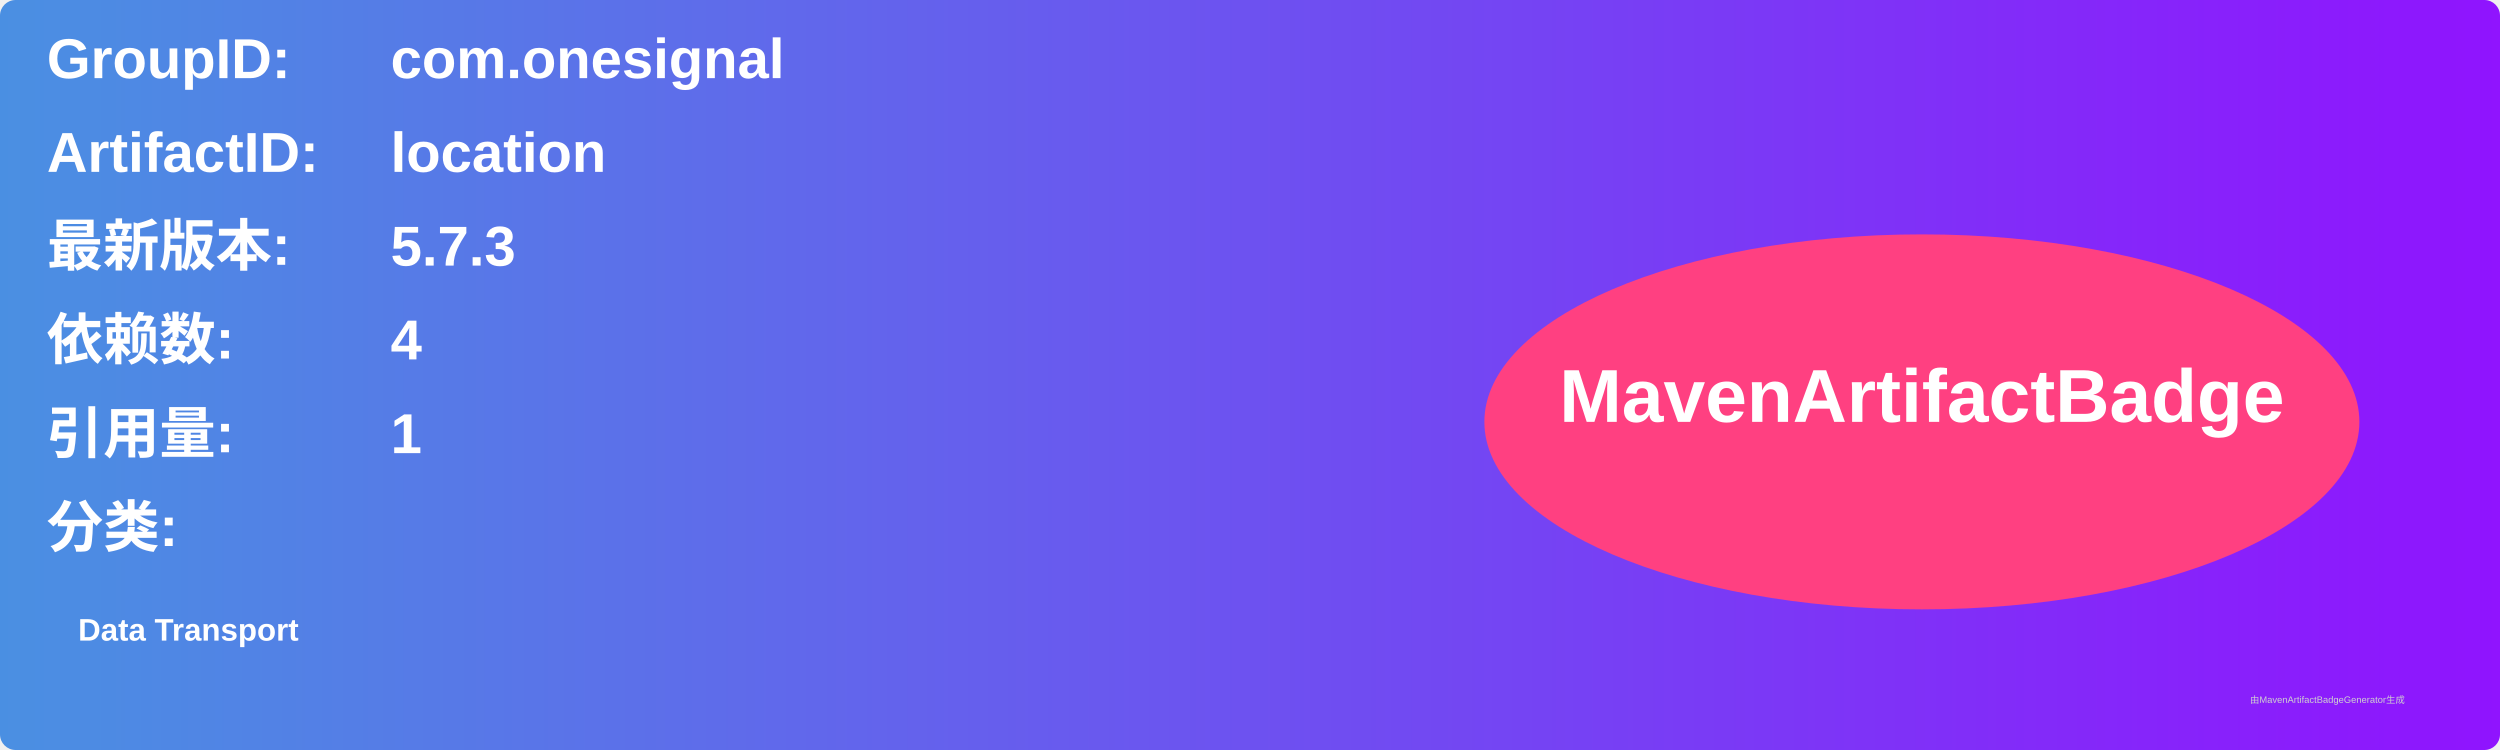
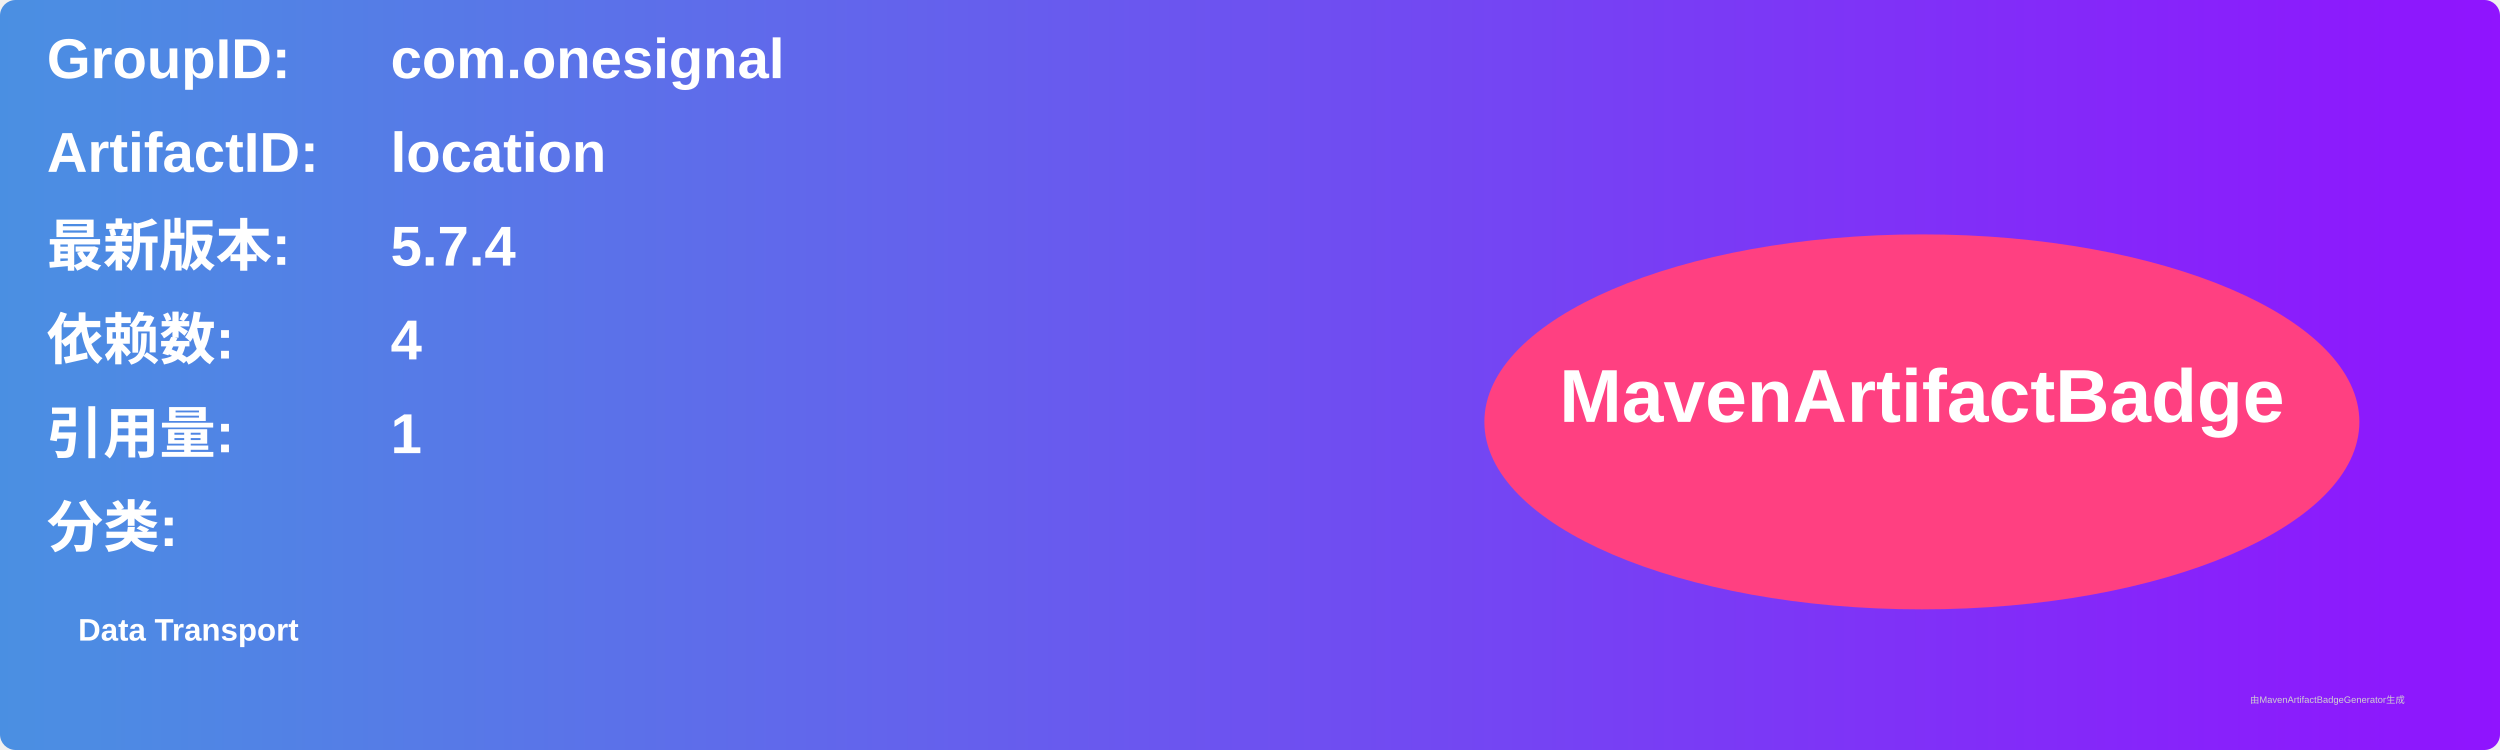
<svg xmlns="http://www.w3.org/2000/svg" width="800" height="240" viewBox="0 0 800 240">
  <linearGradient id="grad" x1="0%" y1="0%" x2="100%" y2="0%">
    <stop offset="0%" stop-color="#4a90e2" />
    <stop offset="100%" stop-color="#9013fe" />
  </linearGradient>
  <rect width="100%" height="100%" rx="5" ry="5" fill="url(#grad)" />
  <g transform="translate(15, 15)">
    <text x="0" y="10" font-family="Arial" font-size="18" fill="white" font-weight="bold" width="260">GroupID:</text>
    <text x="110" y="10" font-family="Arial" font-size="18" fill="white" font-weight="bold" width="460">com.onesignal</text>
    <text x="0" y="40" font-family="Arial" font-size="18" fill="white" font-weight="bold" width="260">ArtifactID:</text>
    <text x="110" y="40" font-family="Arial" font-size="18" fill="white" font-weight="bold" width="460">location</text>
    <text x="0" y="70" font-family="Arial" font-size="18" fill="white" font-weight="bold">最新版本:</text>
    <text x="110" y="70" font-family="Arial" font-size="18" fill="white" font-weight="bold">
-       <tspan font-weight="bold">5.7.3</tspan>
+       <tspan font-weight="bold">5.7.4</tspan>
    </text>
    <text x="0" y="100" font-family="Arial" font-size="18" fill="white" font-weight="bold">依赖数: </text>
    <text x="110" y="100" font-family="Arial" font-size="18" fill="white">
      <tspan font-weight="bold">4</tspan>
    </text>
    <text x="0" y="130" font-family="Arial" font-size="18" fill="white" font-weight="bold">引用量: </text>
    <text x="110" y="130" font-family="Arial" font-size="18" fill="white">
      <tspan font-weight="bold">1</tspan>
    </text>
    <text x="0" y="160" font-family="Arial" font-size="18" fill="white" font-weight="bold">分类:</text>
    <text x="10" y="190" font-family="Arial" font-size="10" fill="white">
      <tspan font-weight="bold">Data Transport</tspan>
    </text>
    <ellipse cx="600" cy="120" rx="140" ry="60" fill="#ff4081" />
    <text x="600" y="120" text-anchor="middle" font-family="Arial" font-size="24" fill="white" font-weight="bold">MavenArtifactBadge</text>
  </g>
  <text x="720" y="225" font-family="Arial" font-size="3" fill="#d0d0d0">由MavenArtifactBadgeGenerator生成</text>
</svg>
